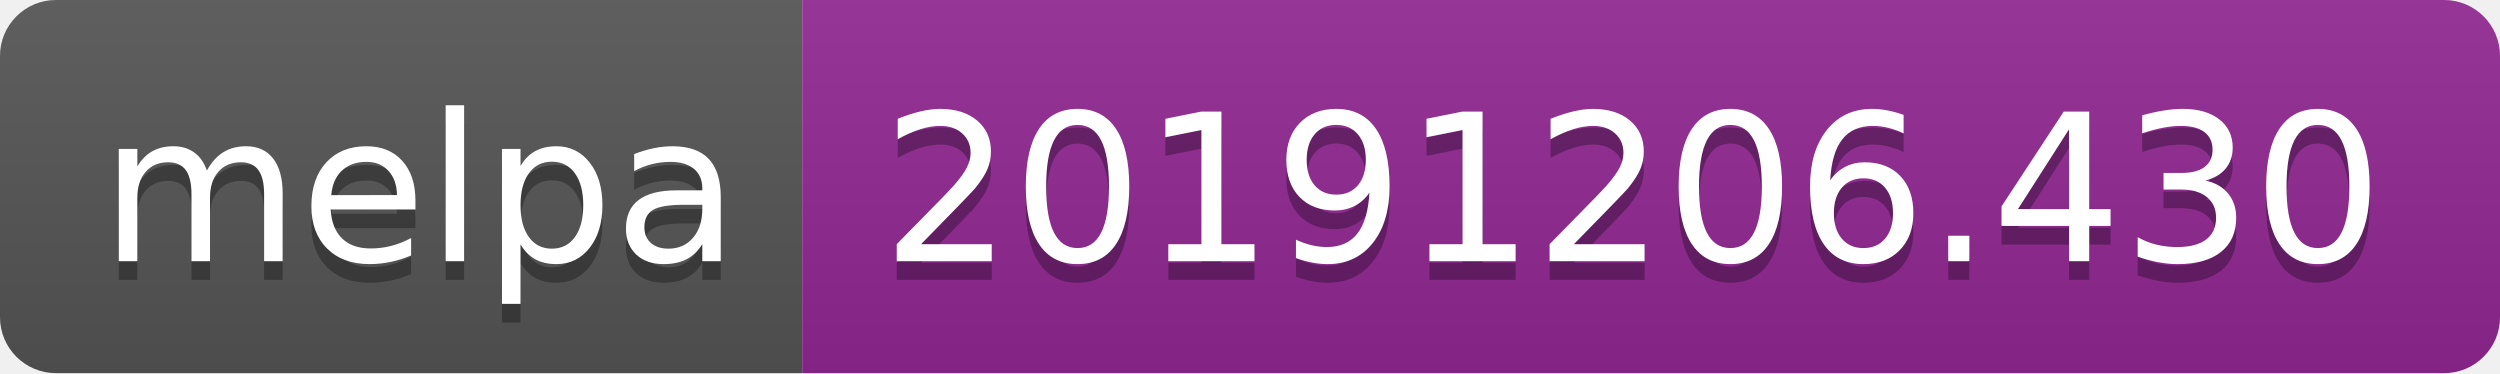
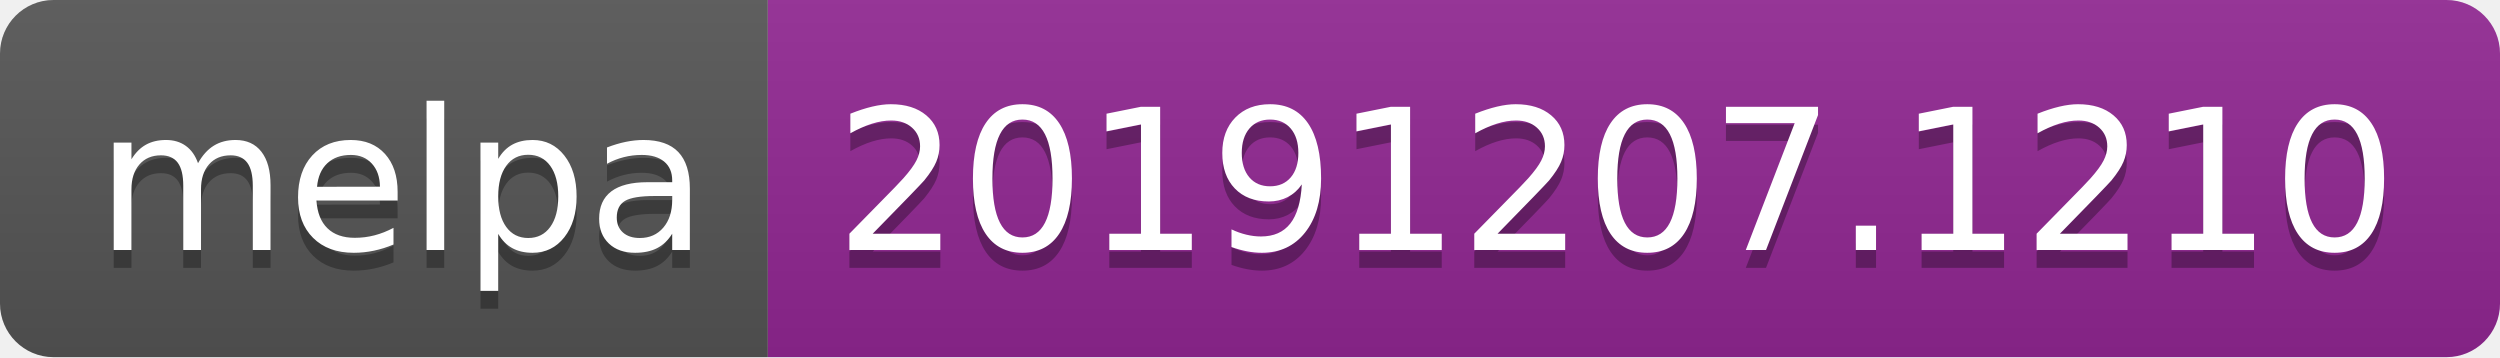
- <svg xmlns="http://www.w3.org/2000/svg" width="134" height="20">
+ <svg xmlns="http://www.w3.org/2000/svg" width="140" height="20">
  <linearGradient id="b" x2="0" y2="100%">
    <stop offset="0" stop-color="#bbb" stop-opacity=".1" />
    <stop offset="1" stop-opacity=".1" />
  </linearGradient>
  <clipPath id="a">
-     <rect width="134" height="20" rx="3" fill="#fff" />
+     <rect width="140" height="20" rx="3" fill="#fff" />
  </clipPath>
  <g clip-path="url(#a)">
    <path fill="#555" d="M0 0h43v20H0z" />
-     <path fill="#922793" d="M43 0h91v20H43z" />
-     <path fill="url(#b)" d="M0 0h134v20H0z" />
+     <path fill="#922793" d="M43 0h97v20H43z" />
+     <path fill="url(#b)" d="M0 0h140v20H0z" />
  </g>
  <g fill="#fff" text-anchor="middle" font-family="DejaVu Sans,Verdana,Geneva,sans-serif" font-size="110">
    <text x="225" y="150" fill="#010101" fill-opacity=".3" transform="scale(.1)" textLength="330">melpa</text>
    <text x="225" y="140" transform="scale(.1)" textLength="330">melpa</text>
-     <text x="875" y="150" fill="#010101" fill-opacity=".3" transform="scale(.1)" textLength="810">20191206.430</text>
-     <text x="875" y="140" transform="scale(.1)" textLength="810">20191206.430</text>
+     <text x="905" y="150" fill="#010101" fill-opacity=".3" transform="scale(.1)" textLength="870">20191207.1210</text>
+     <text x="905" y="140" transform="scale(.1)" textLength="870">20191207.1210</text>
  </g>
</svg>
